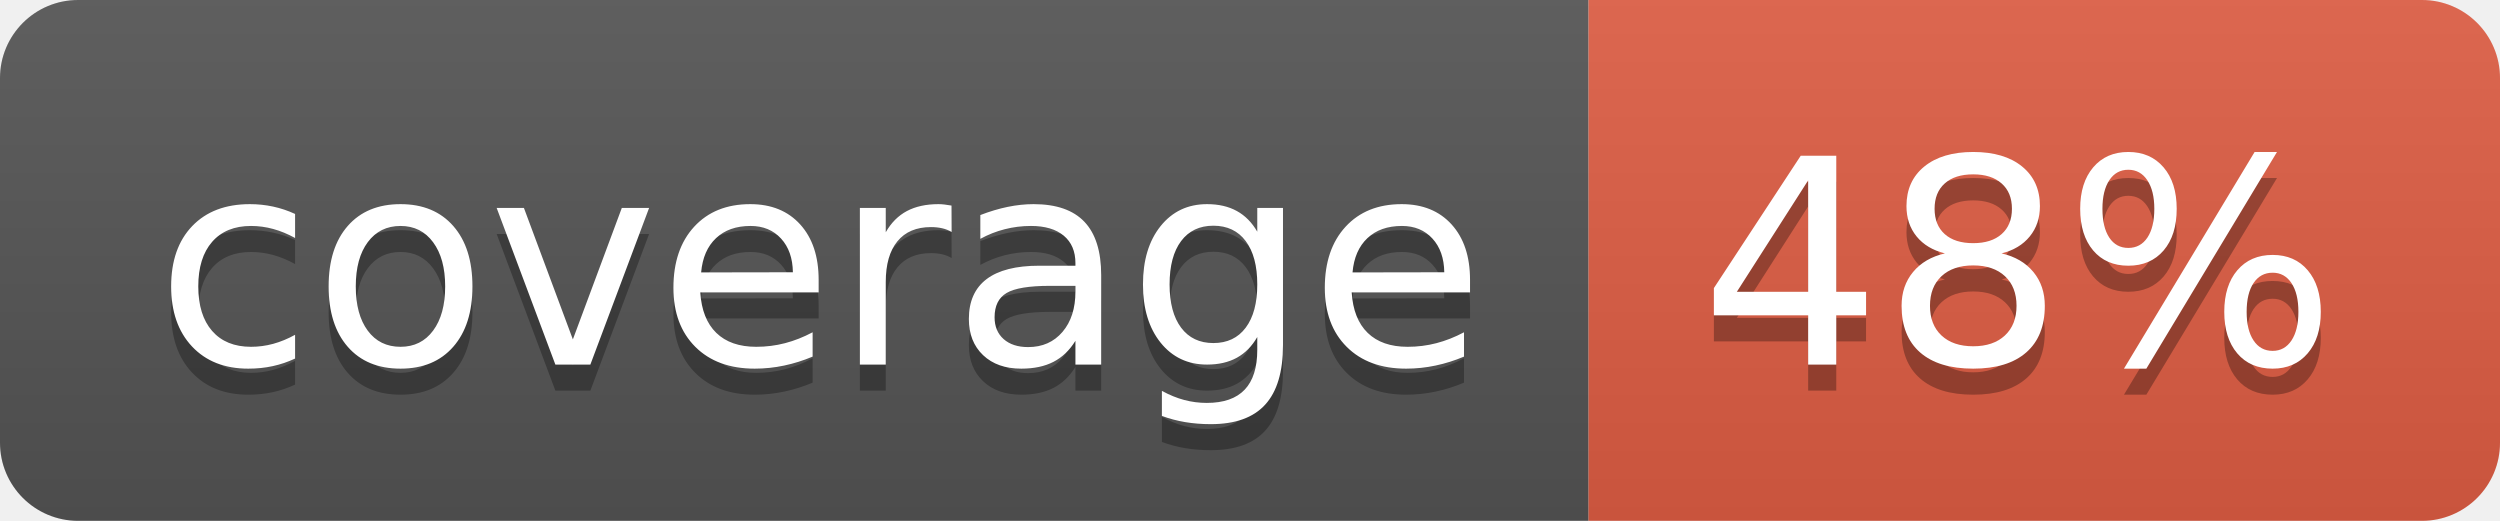
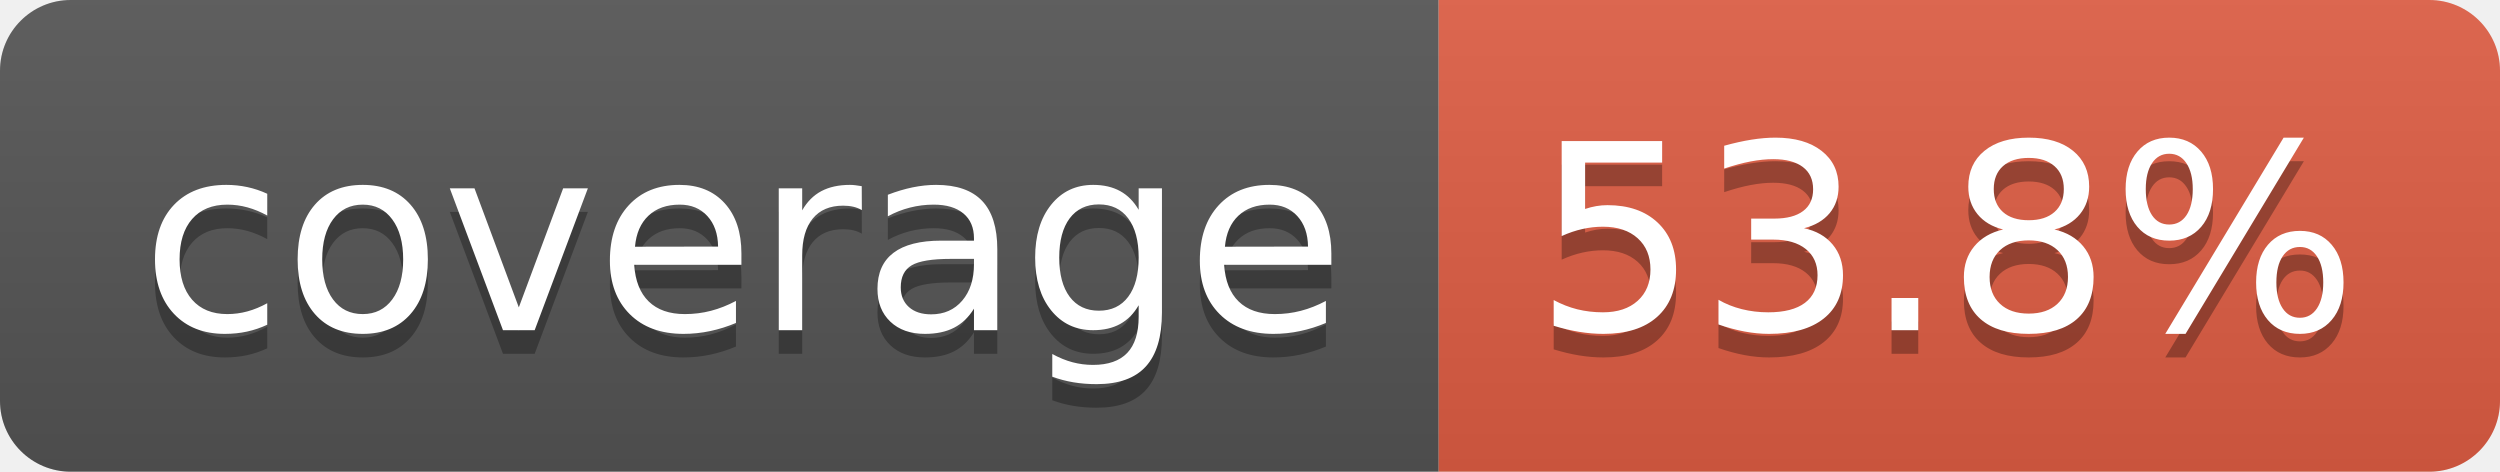
- <svg xmlns="http://www.w3.org/2000/svg" width="96" height="20" role="img" aria-label="coverage: 48%">
+ <svg xmlns="http://www.w3.org/2000/svg" width="106" height="20" role="img" aria-label="coverage: 53.8%">
  <linearGradient id="s" x2="0" y2="100%">
    <stop offset="0" stop-color="#bbb" stop-opacity=".1" />
    <stop offset="1" stop-opacity=".1" />
  </linearGradient>
  <clipPath id="r">
-     <rect width="96" height="20" rx="3" fill="#fff" />
+     <rect width="106" height="20" rx="3" fill="#fff" />
  </clipPath>
  <g clip-path="url(#r)">
    <rect width="61" height="20" fill="#555" />
-     <rect x="61" width="35" height="20" fill="#e05d44" />
-     <rect width="96" height="20" fill="url(#s)" />
+     <rect x="61" width="45" height="20" fill="#e05d44" />
+     <rect width="106" height="20" fill="url(#s)" />
  </g>
  <g fill="#fff" text-anchor="middle" font-family="Verdana,Geneva,DejaVu Sans,sans-serif" text-rendering="geometricPrecision" font-size="110">
    <text aria-hidden="true" x="315" y="150" fill="#010101" fill-opacity=".3" transform="scale(.1)" textLength="510">coverage</text>
    <text x="315" y="140" transform="scale(.1)" fill="#fff" textLength="510">coverage</text>
-     <text aria-hidden="true" x="775" y="150" fill="#010101" fill-opacity=".3" transform="scale(.1)" textLength="245">48%</text>
-     <text x="775" y="140" transform="scale(.1)" fill="#fff" textLength="245">48%</text>
+     <text aria-hidden="true" x="825" y="150" fill="#010101" fill-opacity=".3" transform="scale(.1)" textLength="350">53.8%</text>
+     <text x="825" y="140" transform="scale(.1)" fill="#fff" textLength="350">53.8%</text>
  </g>
</svg>
